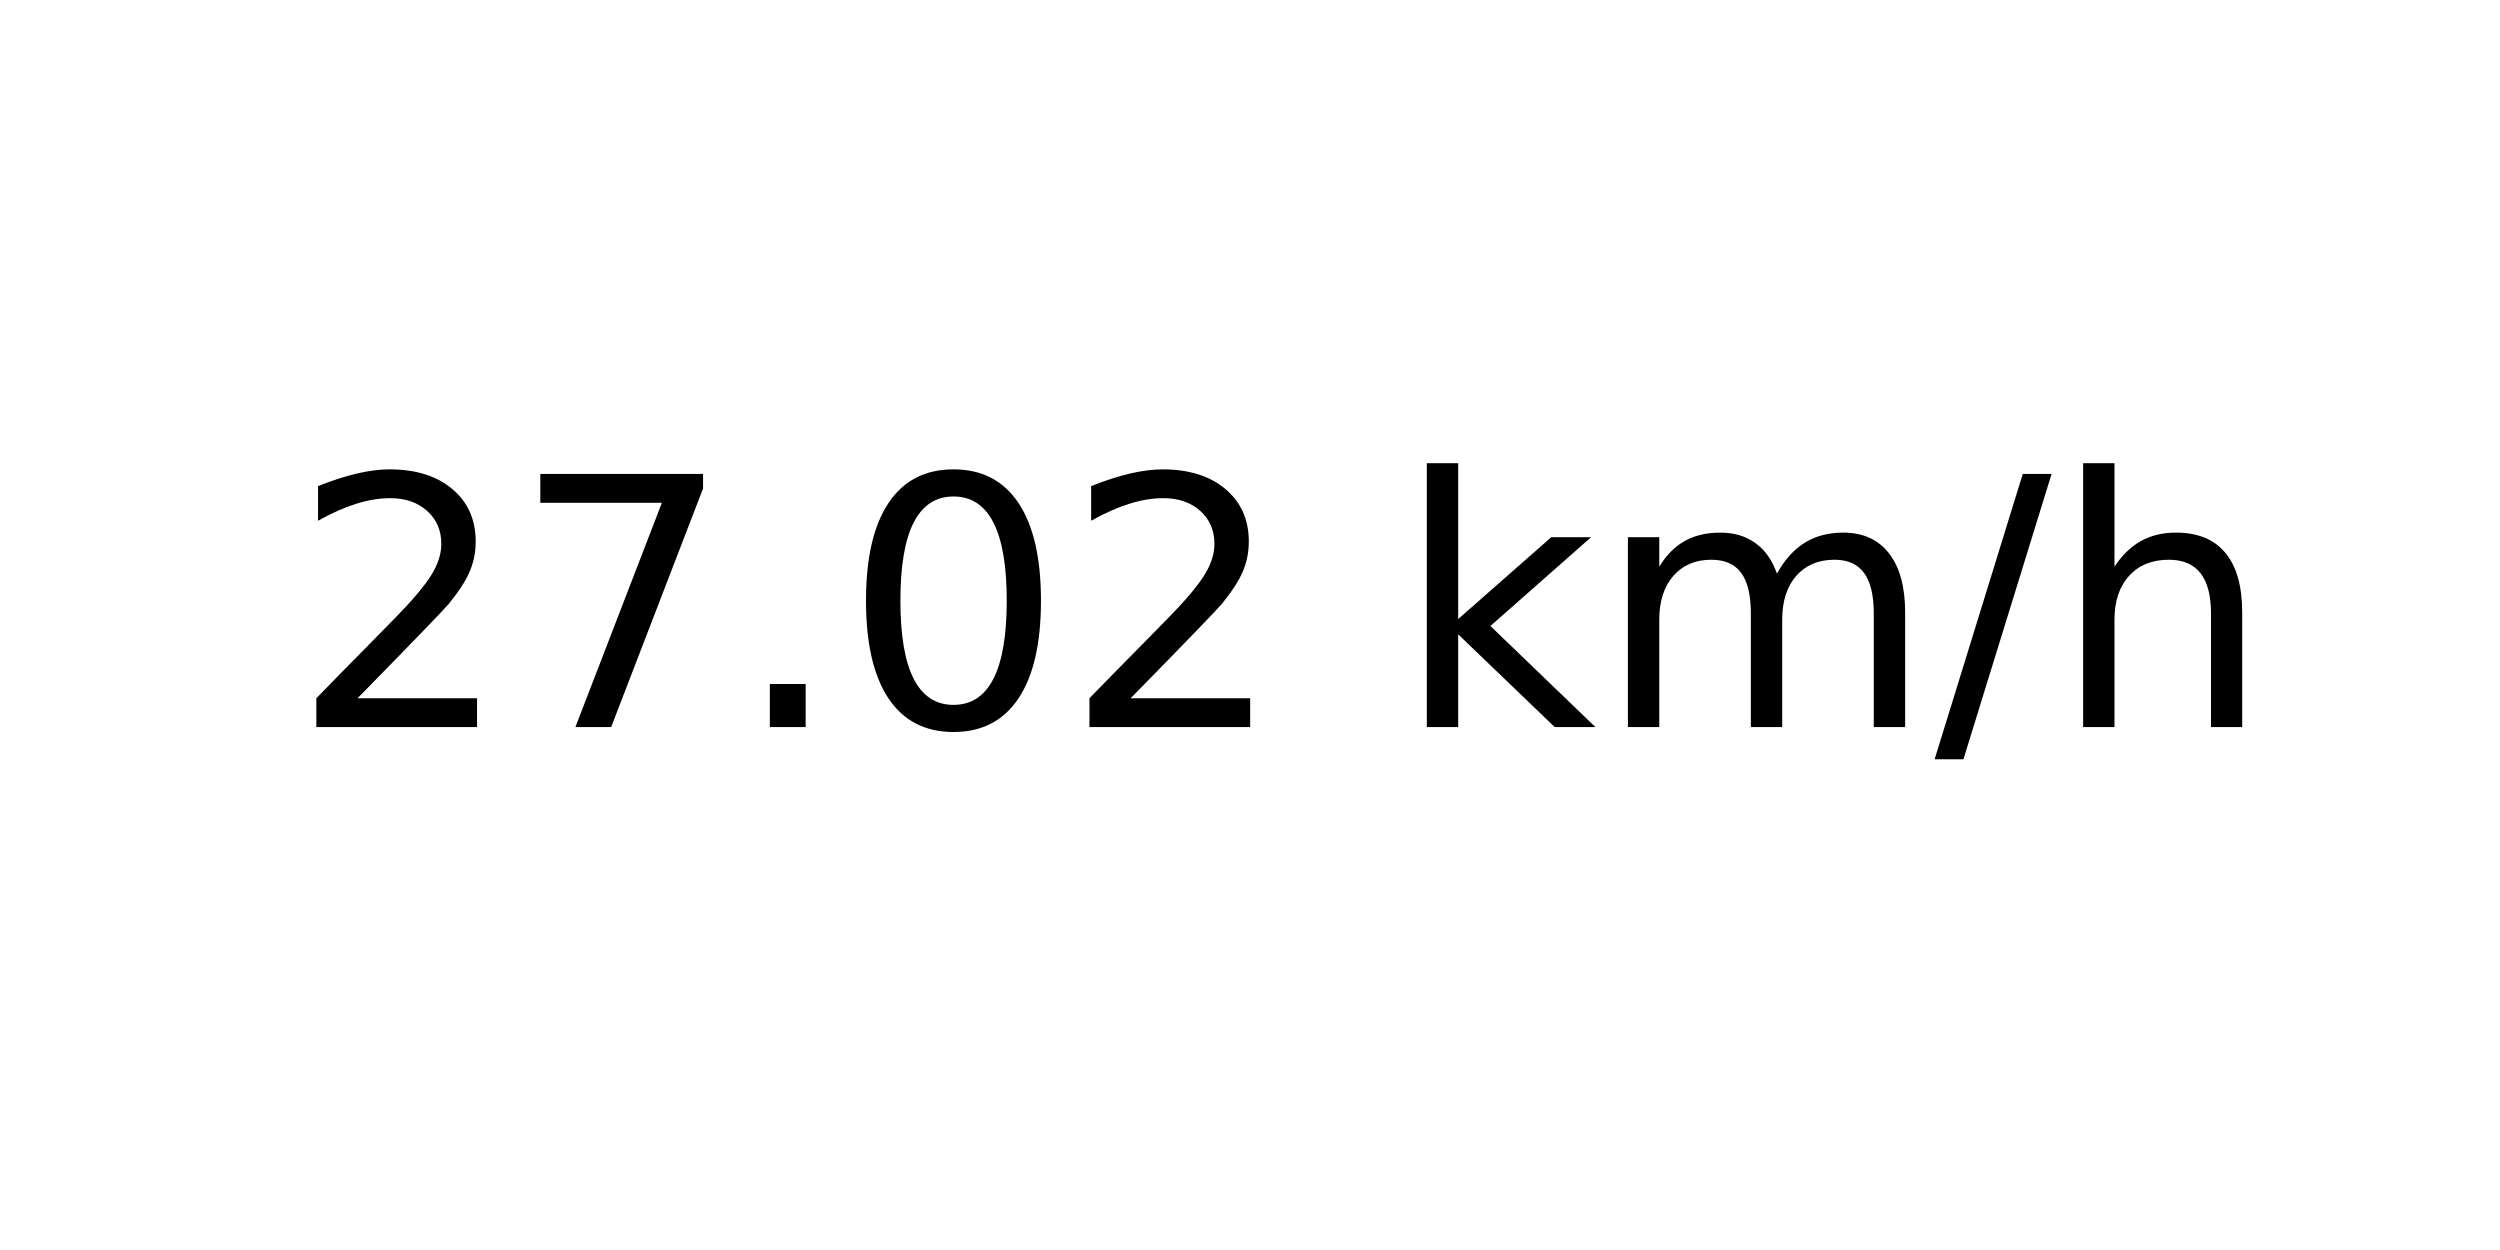
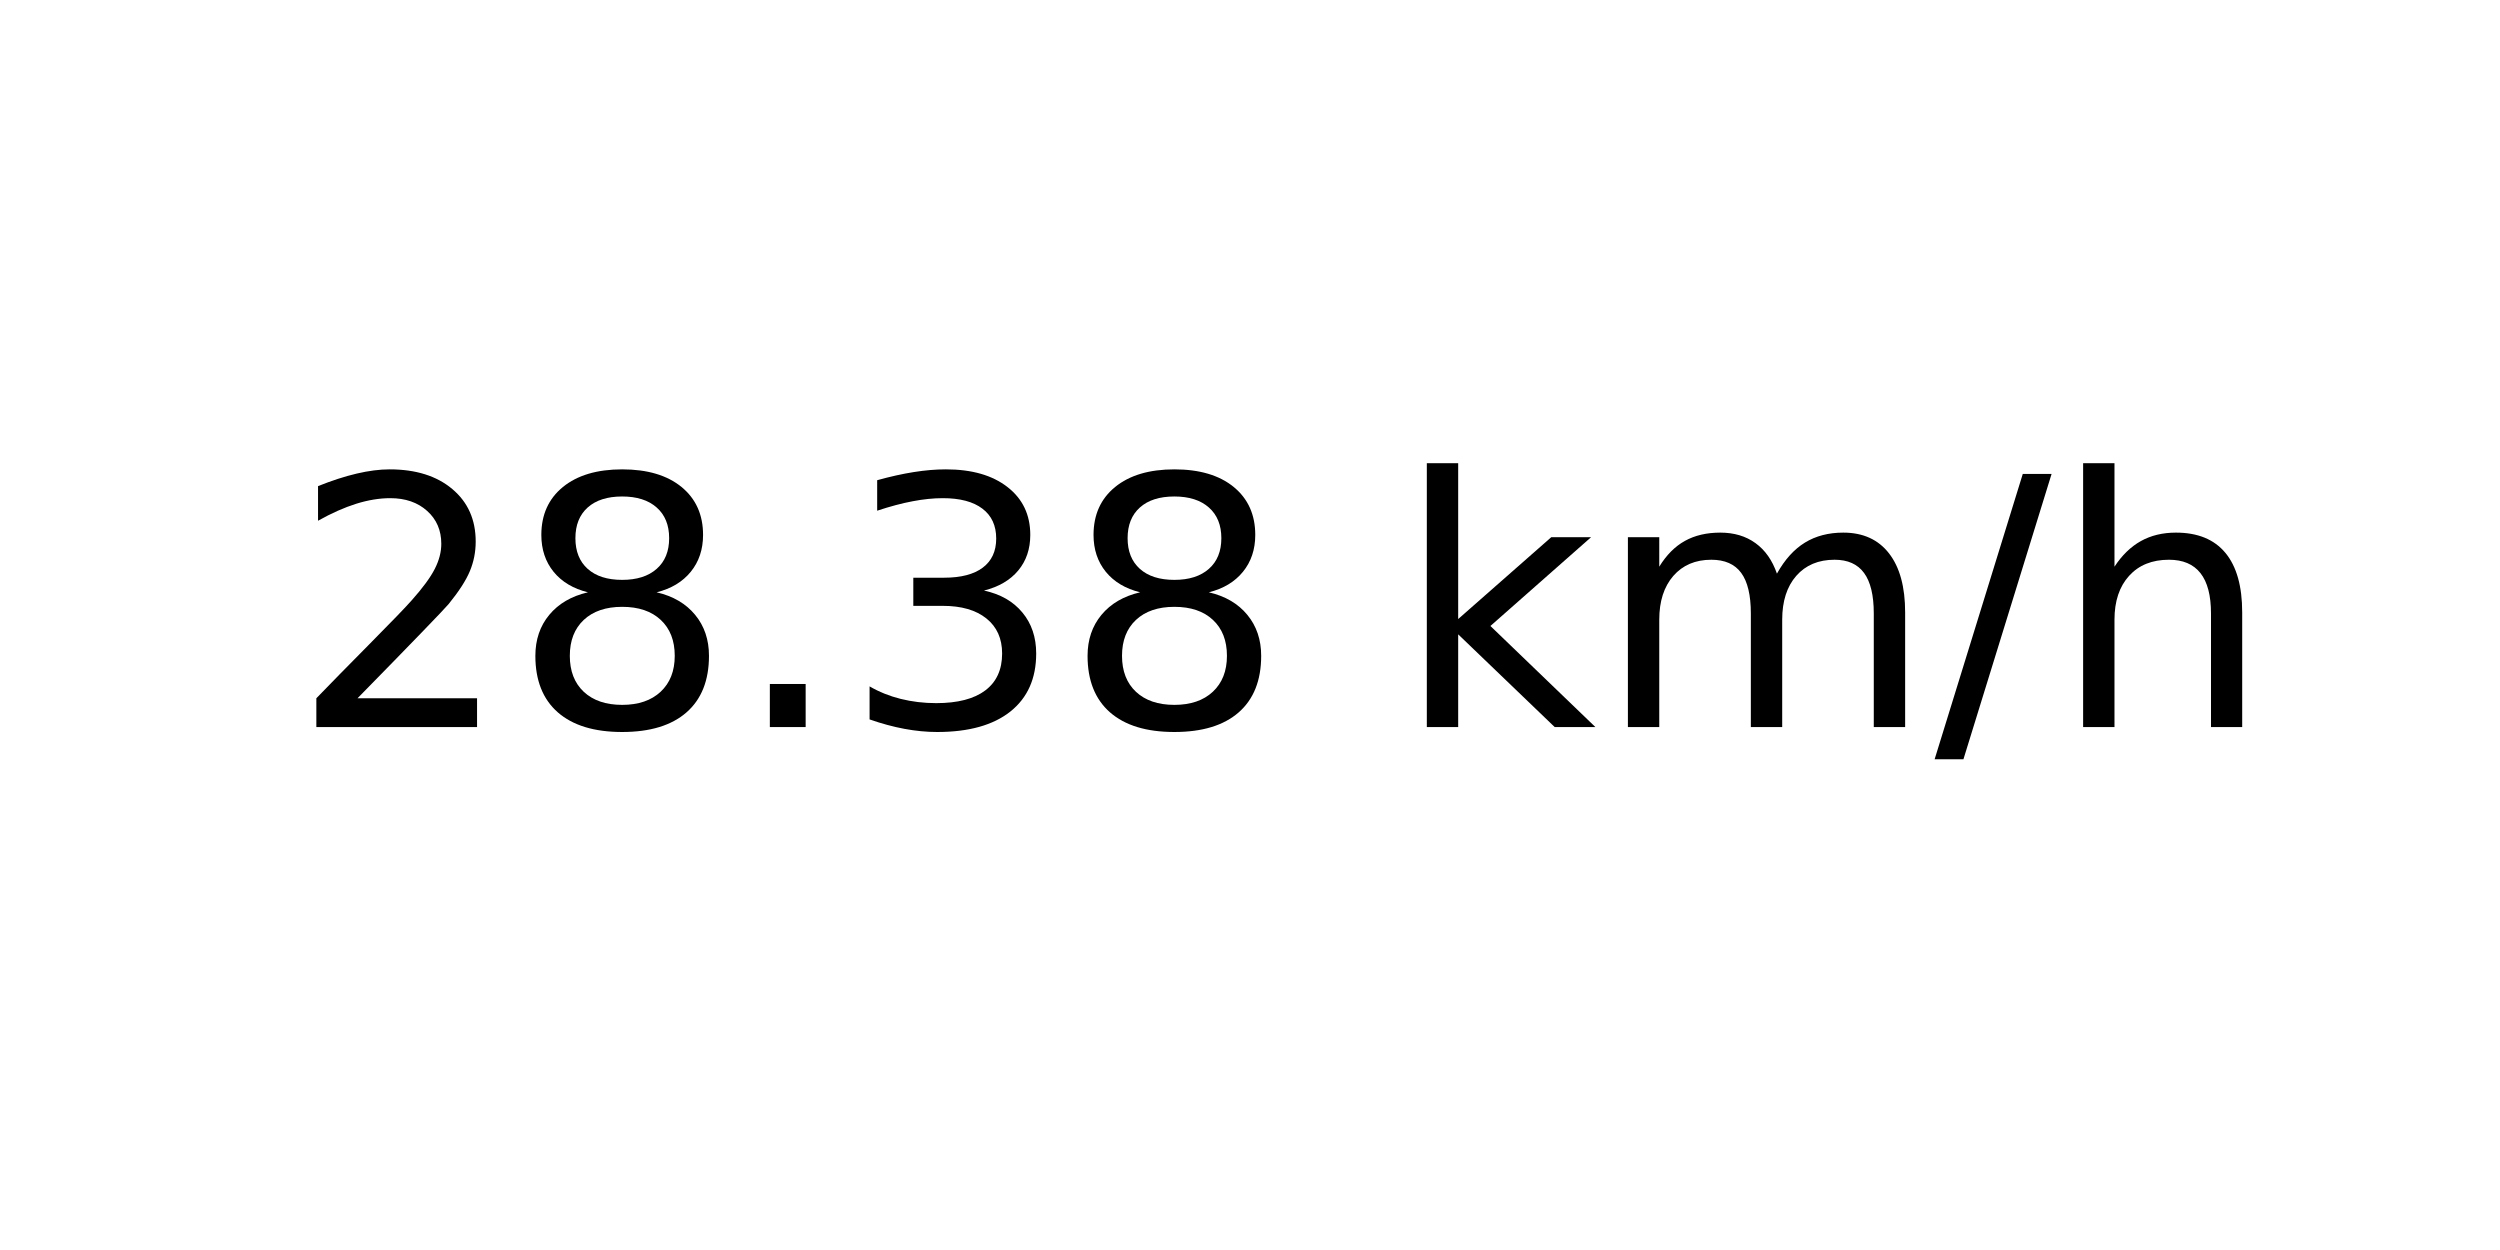
<svg xmlns="http://www.w3.org/2000/svg" xmlns:xlink="http://www.w3.org/1999/xlink" width="72pt" height="36pt" viewBox="0 0 72 36" version="1.1">
  <defs>
    <style type="text/css">*{stroke-linejoin: round; stroke-linecap: butt}</style>
  </defs>
  <g id="figure_1">
    <g id="axes_1">
      <g id="text_1">
        <g transform="translate(8.378125 20.93937) scale(0.1 -0.1)">
          <defs>
            <path id="DejaVuSans-32" d="M 1228 531  L 3431 531  L 3431 0  L 469 0  L 469 531  Q 828 903 1448 1529  Q 2069 2156 2228 2338  Q 2531 2678 2651 2914  Q 2772 3150 2772 3378  Q 2772 3750 2511 3984  Q 2250 4219 1831 4219  Q 1534 4219 1204 4116  Q 875 4013 500 3803  L 500 4441  Q 881 4594 1212 4672  Q 1544 4750 1819 4750  Q 2544 4750 2975 4387  Q 3406 4025 3406 3419  Q 3406 3131 3298 2873  Q 3191 2616 2906 2266  Q 2828 2175 2409 1742  Q 1991 1309 1228 531  z " transform="scale(0.015625)" />
-             <path id="DejaVuSans-37" d="M 525 4666  L 3525 4666  L 3525 4397  L 1831 0  L 1172 0  L 2766 4134  L 525 4134  L 525 4666  z " transform="scale(0.015625)" />
+             <path id="DejaVuSans-38" d="M 2034 2216  Q 1584 2216 1326 1975  Q 1069 1734 1069 1313  Q 1069 891 1326 650  Q 1584 409 2034 409  Q 2484 409 2743 651  Q 3003 894 3003 1313  Q 3003 1734 2745 1975  Q 2488 2216 2034 2216  z M 1403 2484  Q 997 2584 770 2862  Q 544 3141 544 3541  Q 544 4100 942 4425  Q 1341 4750 2034 4750  Q 2731 4750 3128 4425  Q 3525 4100 3525 3541  Q 3525 3141 3298 2862  Q 3072 2584 2669 2484  Q 3125 2378 3379 2068  Q 3634 1759 3634 1313  Q 3634 634 3220 271  Q 2806 -91 2034 -91  Q 1263 -91 848 271  Q 434 634 434 1313  Q 434 1759 690 2068  Q 947 2378 1403 2484  z M 1172 3481  Q 1172 3119 1398 2916  Q 1625 2713 2034 2713  Q 2441 2713 2670 2916  Q 2900 3119 2900 3481  Q 2900 3844 2670 4047  Q 2441 4250 2034 4250  Q 1625 4250 1398 4047  Q 1172 3844 1172 3481  z " transform="scale(0.015625)" />
            <path id="DejaVuSans-2e" d="M 684 794  L 1344 794  L 1344 0  L 684 0  L 684 794  z " transform="scale(0.015625)" />
-             <path id="DejaVuSans-30" d="M 2034 4250  Q 1547 4250 1301 3770  Q 1056 3291 1056 2328  Q 1056 1369 1301 889  Q 1547 409 2034 409  Q 2525 409 2770 889  Q 3016 1369 3016 2328  Q 3016 3291 2770 3770  Q 2525 4250 2034 4250  z M 2034 4750  Q 2819 4750 3233 4129  Q 3647 3509 3647 2328  Q 3647 1150 3233 529  Q 2819 -91 2034 -91  Q 1250 -91 836 529  Q 422 1150 422 2328  Q 422 3509 836 4129  Q 1250 4750 2034 4750  z " transform="scale(0.015625)" />
+             <path id="DejaVuSans-33" d="M 2597 2516  Q 3050 2419 3304 2112  Q 3559 1806 3559 1356  Q 3559 666 3084 287  Q 2609 -91 1734 -91  Q 1441 -91 1130 -33  Q 819 25 488 141  L 488 750  Q 750 597 1062 519  Q 1375 441 1716 441  Q 2309 441 2620 675  Q 2931 909 2931 1356  Q 2931 1769 2642 2001  Q 2353 2234 1838 2234  L 1294 2234  L 1294 2753  L 1863 2753  Q 2328 2753 2575 2939  Q 2822 3125 2822 3475  Q 2822 3834 2567 4026  Q 2313 4219 1838 4219  Q 1578 4219 1281 4162  Q 984 4106 628 3988  L 628 4550  Q 988 4650 1302 4700  Q 1616 4750 1894 4750  Q 2613 4750 3031 4423  Q 3450 4097 3450 3541  Q 3450 3153 3228 2886  Q 3006 2619 2597 2516  z " transform="scale(0.015625)" />
            <path id="DejaVuSans-20" transform="scale(0.015625)" />
            <path id="DejaVuSans-6b" d="M 581 4863  L 1159 4863  L 1159 1991  L 2875 3500  L 3609 3500  L 1753 1863  L 3688 0  L 2938 0  L 1159 1709  L 1159 0  L 581 0  L 581 4863  z " transform="scale(0.015625)" />
            <path id="DejaVuSans-6d" d="M 3328 2828  Q 3544 3216 3844 3400  Q 4144 3584 4550 3584  Q 5097 3584 5394 3201  Q 5691 2819 5691 2113  L 5691 0  L 5113 0  L 5113 2094  Q 5113 2597 4934 2840  Q 4756 3084 4391 3084  Q 3944 3084 3684 2787  Q 3425 2491 3425 1978  L 3425 0  L 2847 0  L 2847 2094  Q 2847 2600 2669 2842  Q 2491 3084 2119 3084  Q 1678 3084 1418 2786  Q 1159 2488 1159 1978  L 1159 0  L 581 0  L 581 3500  L 1159 3500  L 1159 2956  Q 1356 3278 1631 3431  Q 1906 3584 2284 3584  Q 2666 3584 2933 3390  Q 3200 3197 3328 2828  z " transform="scale(0.015625)" />
            <path id="DejaVuSans-2f" d="M 1625 4666  L 2156 4666  L 531 -594  L 0 -594  L 1625 4666  z " transform="scale(0.015625)" />
            <path id="DejaVuSans-68" d="M 3513 2113  L 3513 0  L 2938 0  L 2938 2094  Q 2938 2591 2744 2837  Q 2550 3084 2163 3084  Q 1697 3084 1428 2787  Q 1159 2491 1159 1978  L 1159 0  L 581 0  L 581 4863  L 1159 4863  L 1159 2956  Q 1366 3272 1645 3428  Q 1925 3584 2291 3584  Q 2894 3584 3203 3211  Q 3513 2838 3513 2113  z " transform="scale(0.015625)" />
          </defs>
          <use xlink:href="#DejaVuSans-32" />
-           <use xlink:href="#DejaVuSans-37" x="63.623" />
+           <use xlink:href="#DejaVuSans-38" x="63.623" />
          <use xlink:href="#DejaVuSans-2e" x="127.246" />
-           <use xlink:href="#DejaVuSans-30" x="159.033" />
-           <use xlink:href="#DejaVuSans-32" x="222.656" />
+           <use xlink:href="#DejaVuSans-33" x="159.033" />
+           <use xlink:href="#DejaVuSans-38" x="222.656" />
          <use xlink:href="#DejaVuSans-20" x="286.279" />
          <use xlink:href="#DejaVuSans-6b" x="318.066" />
          <use xlink:href="#DejaVuSans-6d" x="375.977" />
          <use xlink:href="#DejaVuSans-2f" x="473.389" />
          <use xlink:href="#DejaVuSans-68" x="507.08" />
        </g>
      </g>
    </g>
  </g>
</svg>
